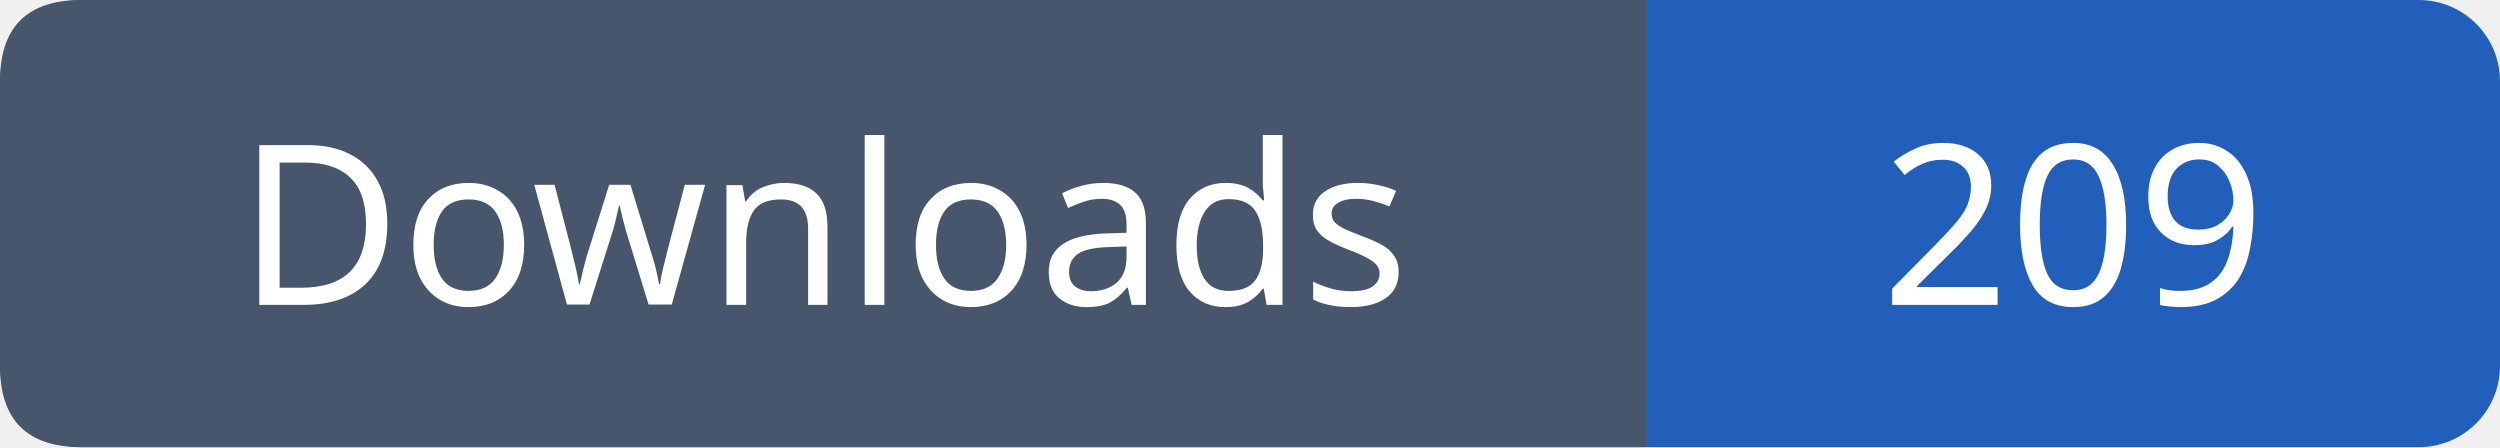
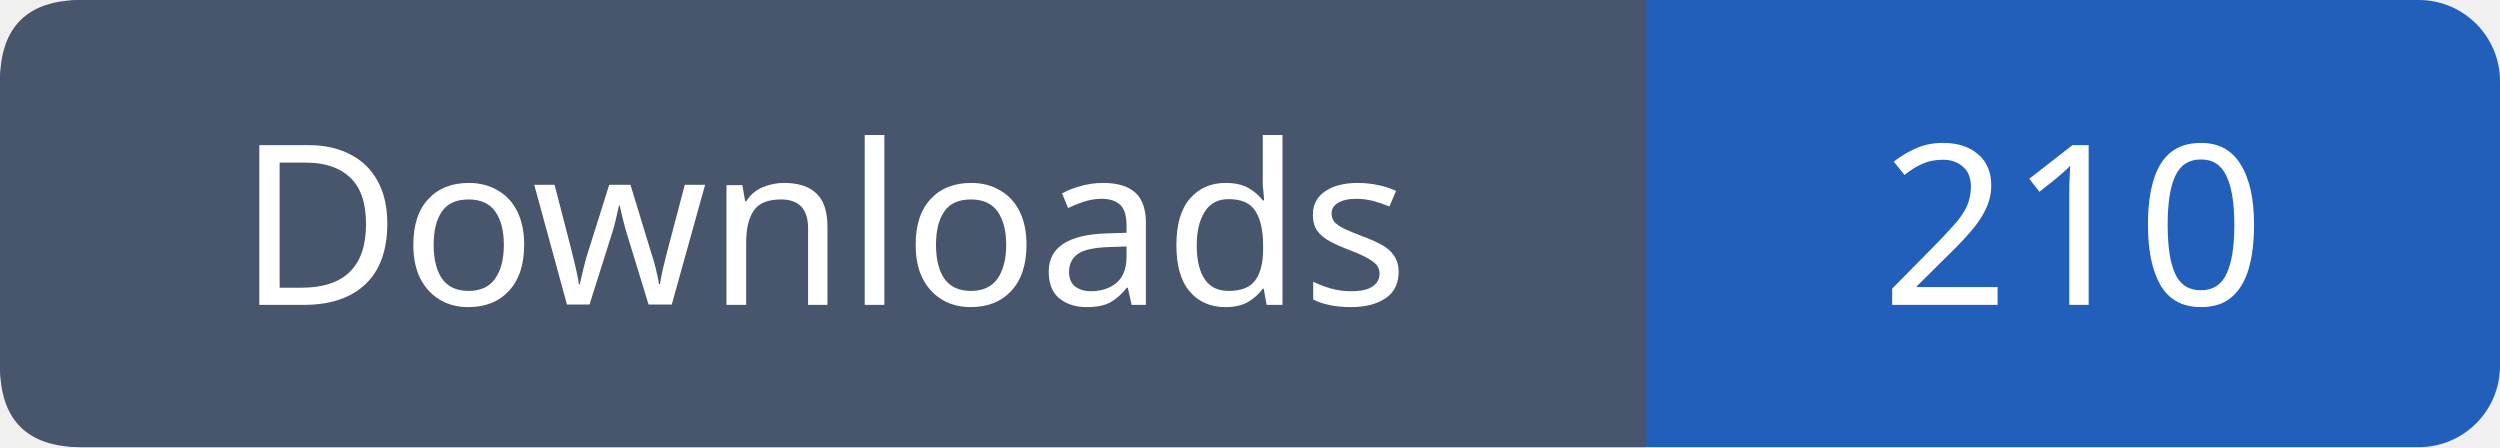
- <svg xmlns="http://www.w3.org/2000/svg" width="123" height="22" role="img" aria-label="Downloads: 209">
+ <svg xmlns="http://www.w3.org/2000/svg" width="123" height="22" role="img" aria-label="Downloads: 210">
  <rect width="123" height="22" rx="4" fill="#215fbb" />
  <path fill="#47566c" d="M4 0h77v22H4q-4 0-4-4V4q0-4 4-4" />
  <g font-family="Verdana,sans-serif" font-size="11" fill="white" text-anchor="middle">
    <text x="40.5" y="15">Downloads</text>
-     <text x="102.0" y="15">209</text>
+     <text x="102.0" y="15">210</text>
  </g>
</svg>
